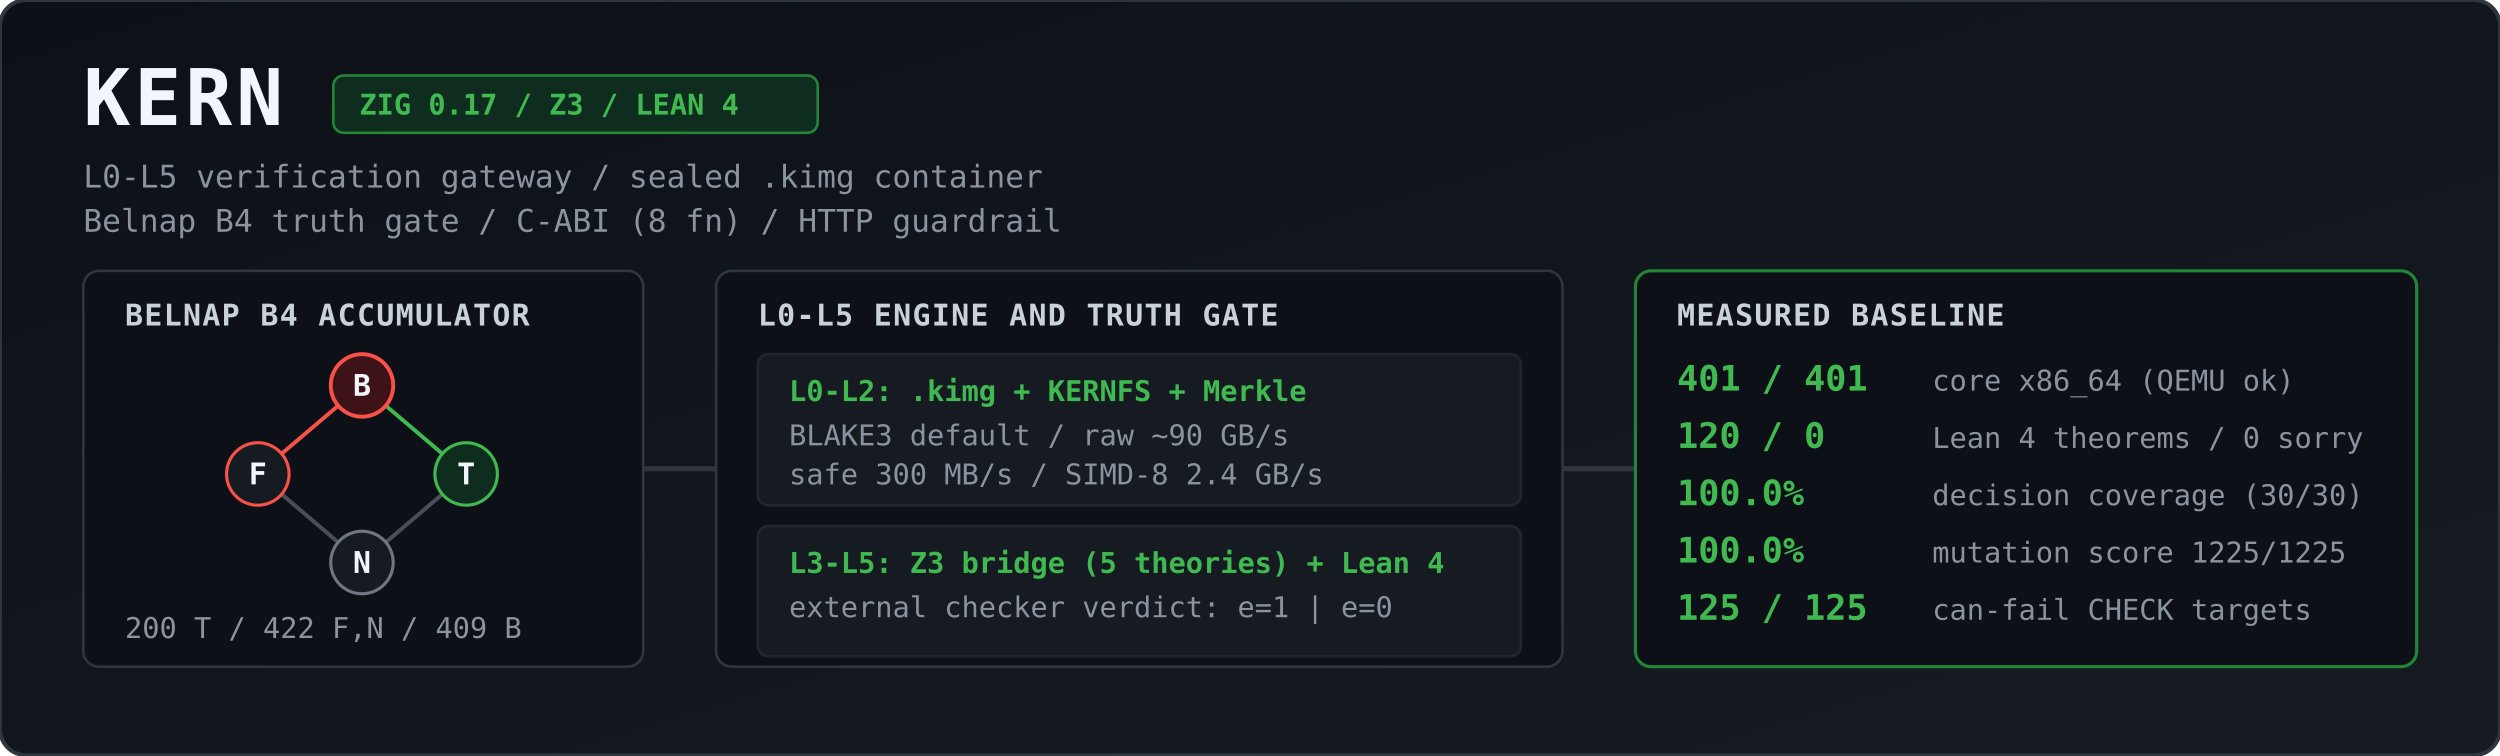
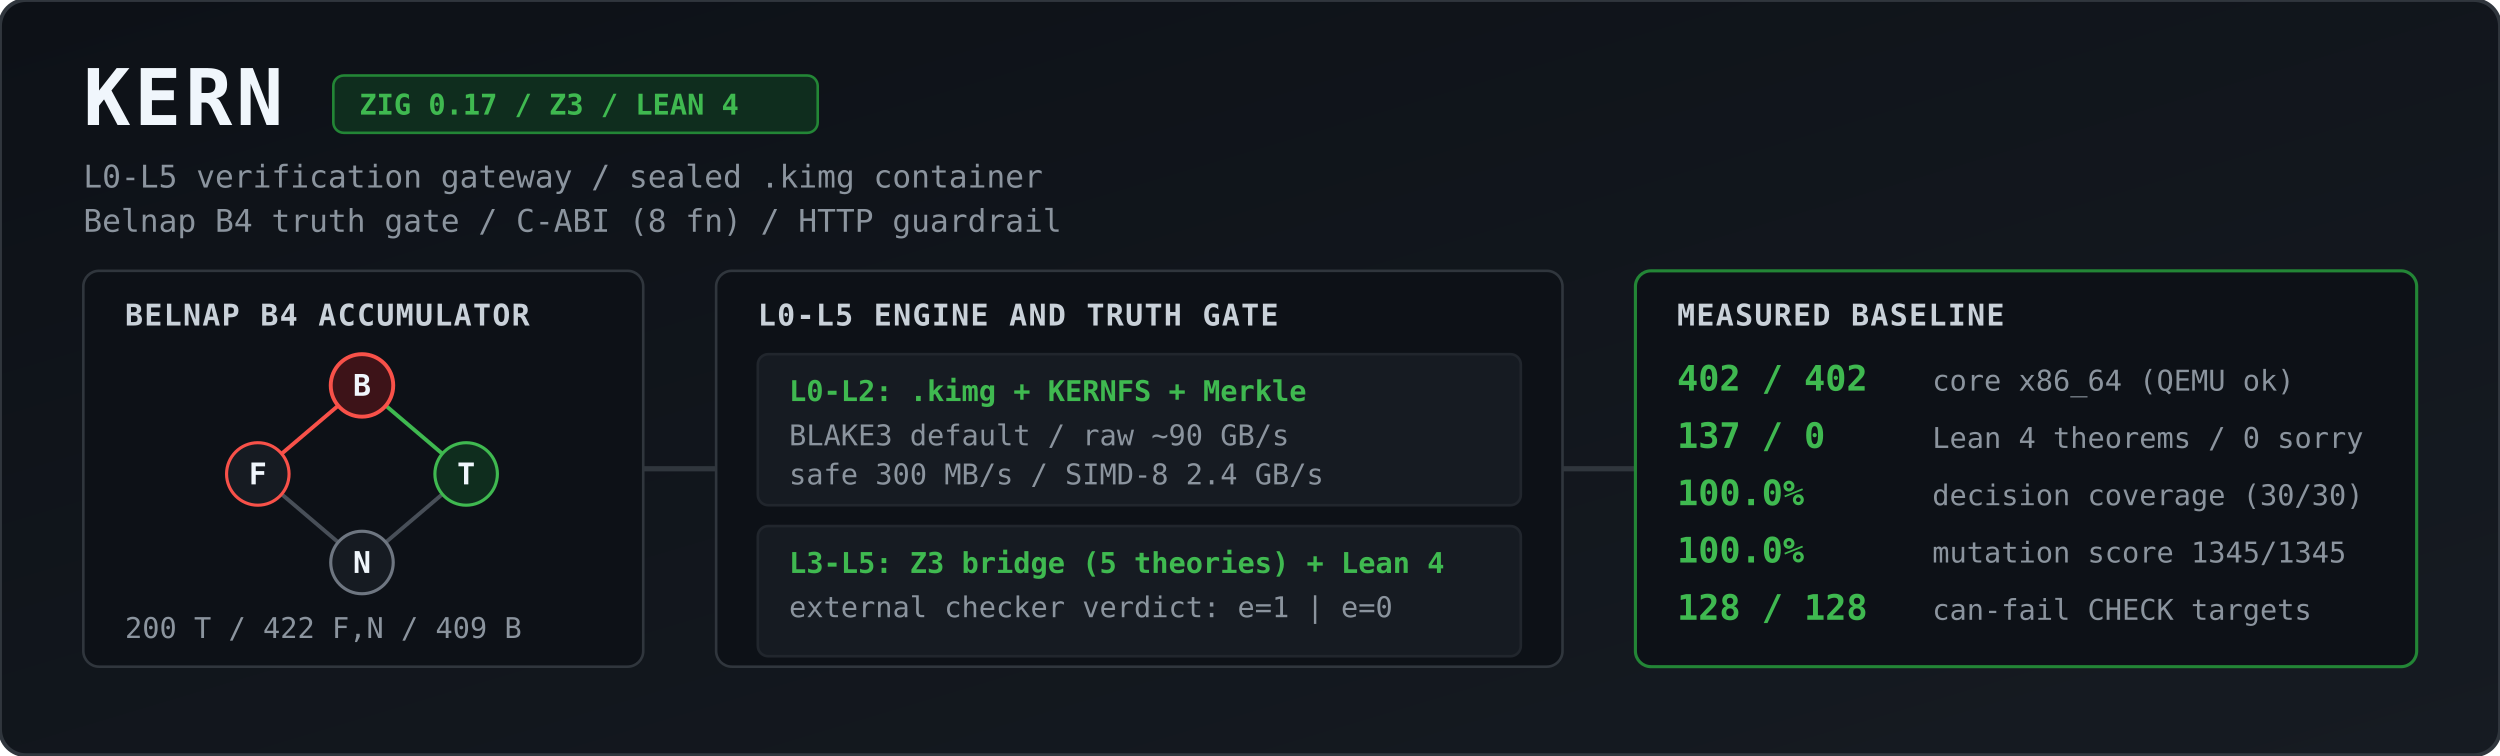
<svg xmlns="http://www.w3.org/2000/svg" viewBox="0 0 1344 406" width="100%" height="406" role="img" aria-label="KERN architecture and measured baseline">
  <defs>
    <linearGradient id="bg" x1="0" y1="0" x2="1" y2="1">
      <stop offset="0%" stop-color="#0d1117" />
      <stop offset="100%" stop-color="#161b22" />
    </linearGradient>
    <style>
      .title { font: 700 30px ui-monospace, SFMono-Regular, Menlo, Monaco, Consolas, monospace; fill: #f0f6fc; letter-spacing: 1.5px; }
      .sub   { font: 400 12px ui-monospace, SFMono-Regular, Menlo, Monaco, Consolas, monospace; fill: #8b949e; }
      .badge { font: 600 11px ui-monospace, SFMono-Regular, Menlo, Monaco, Consolas, monospace; fill: #3fb950; }
      .hdr   { font: 700 11.5px ui-monospace, SFMono-Regular, Menlo, Monaco, Consolas, monospace; fill: #c9d1d9; letter-spacing: 0.5px; }
      .val   { font: 700 13.5px ui-monospace, SFMono-Regular, Menlo, Monaco, Consolas, monospace; fill: #3fb950; }
      .lbl   { font: 400 11px ui-monospace, SFMono-Regular, Menlo, Monaco, Consolas, monospace; fill: #8b949e; }
      .node  { font: 700 11.5px ui-monospace, SFMono-Regular, Menlo, Monaco, Consolas, monospace; fill: #f0f6fc; text-anchor: middle; }
    </style>
  </defs>
  <g transform="scale(1.4)">
    <rect width="960" height="290" rx="10" fill="url(#bg)" stroke="#30363d" stroke-width="1.5" />
    <text x="32" y="48" class="title">KERN</text>
    <rect x="128" y="29" width="186" height="22" rx="4" fill="#0f2d1e" stroke="#238636" stroke-width="1" />
    <text x="138" y="44" class="badge">ZIG 0.17 / Z3 / LEAN 4</text>
    <text x="32" y="72" class="sub">L0-L5 verification gateway / sealed .kimg container</text>
    <text x="32" y="89" class="sub">Belnap B4 truth gate / C-ABI (8 fn) / HTTP guardrail</text>
    <rect x="32" y="104" width="215" height="152" rx="6" fill="#0d1117" stroke="#30363d" />
    <text x="48" y="125" class="hdr">BELNAP B4 ACCUMULATOR</text>
    <line x1="139" y1="148" x2="99" y2="182" stroke="#f85149" stroke-width="1.5" />
    <line x1="139" y1="148" x2="179" y2="182" stroke="#3fb950" stroke-width="1.5" />
    <line x1="99" y1="182" x2="139" y2="216" stroke="#484f58" stroke-width="1.5" />
    <line x1="179" y1="182" x2="139" y2="216" stroke="#484f58" stroke-width="1.5" />
    <circle cx="139" cy="148" r="12" fill="#3d1318" stroke="#f85149" stroke-width="1.5" />
    <text x="139" y="152" class="node">B</text>
    <circle cx="99" cy="182" r="12" fill="#161b22" stroke="#f85149" stroke-width="1.2" />
    <text x="99" y="186" class="node">F</text>
    <circle cx="179" cy="182" r="12" fill="#0f2d1e" stroke="#3fb950" stroke-width="1.2" />
    <text x="179" y="186" class="node">T</text>
    <circle cx="139" cy="216" r="12" fill="#161b22" stroke="#6e7681" stroke-width="1.2" />
    <text x="139" y="220" class="node">N</text>
    <text x="48" y="245" class="lbl">200 T / 422 F,N / 409 B</text>
    <path d="M 247 180 L 275 180" stroke="#30363d" stroke-width="2" />
    <rect x="275" y="104" width="325" height="152" rx="6" fill="#0d1117" stroke="#30363d" />
    <text x="291" y="125" class="hdr">L0-L5 ENGINE AND TRUTH GATE</text>
    <rect x="291" y="136" width="293" height="58" rx="4" fill="#161b22" stroke="#21262d" />
    <text x="303" y="154" class="badge">L0-L2: .kimg + KERNFS + Merkle</text>
    <text x="303" y="171" class="lbl">BLAKE3 default / raw ~90 GB/s</text>
    <text x="303" y="186" class="lbl">safe 300 MB/s / SIMD-8 2.4 GB/s</text>
    <rect x="291" y="202" width="293" height="50" rx="4" fill="#161b22" stroke="#21262d" />
    <text x="303" y="220" class="badge">L3-L5: Z3 bridge (5 theories) + Lean 4</text>
    <text x="303" y="237" class="lbl">external checker verdict: e=1 | e=0</text>
    <path d="M 600 180 L 628 180" stroke="#30363d" stroke-width="2" />
    <rect x="628" y="104" width="300" height="152" rx="6" fill="#0d1117" stroke="#238636" stroke-width="1.2" />
    <text x="644" y="125" class="hdr">MEASURED BASELINE</text>
-     <text x="644" y="150" class="val">401 / 401</text>
+     <text x="644" y="150" class="val">402 / 402</text>
    <text x="742" y="150" class="lbl">core x86_64 (QEMU ok)</text>
-     <text x="644" y="172" class="val">120 / 0</text>
+     <text x="644" y="172" class="val">137 / 0</text>
    <text x="742" y="172" class="lbl">Lean 4 theorems / 0 sorry</text>
    <text x="644" y="194" class="val">100.0%</text>
    <text x="742" y="194" class="lbl">decision coverage (30/30)</text>
    <text x="644" y="216" class="val">100.0%</text>
-     <text x="742" y="216" class="lbl">mutation score 1225/1225</text>
-     <text x="644" y="238" class="val">125 / 125</text>
+     <text x="742" y="216" class="lbl">mutation score 1345/1345</text>
+     <text x="644" y="238" class="val">128 / 128</text>
    <text x="742" y="238" class="lbl">can-fail CHECK targets</text>
  </g>
</svg>
